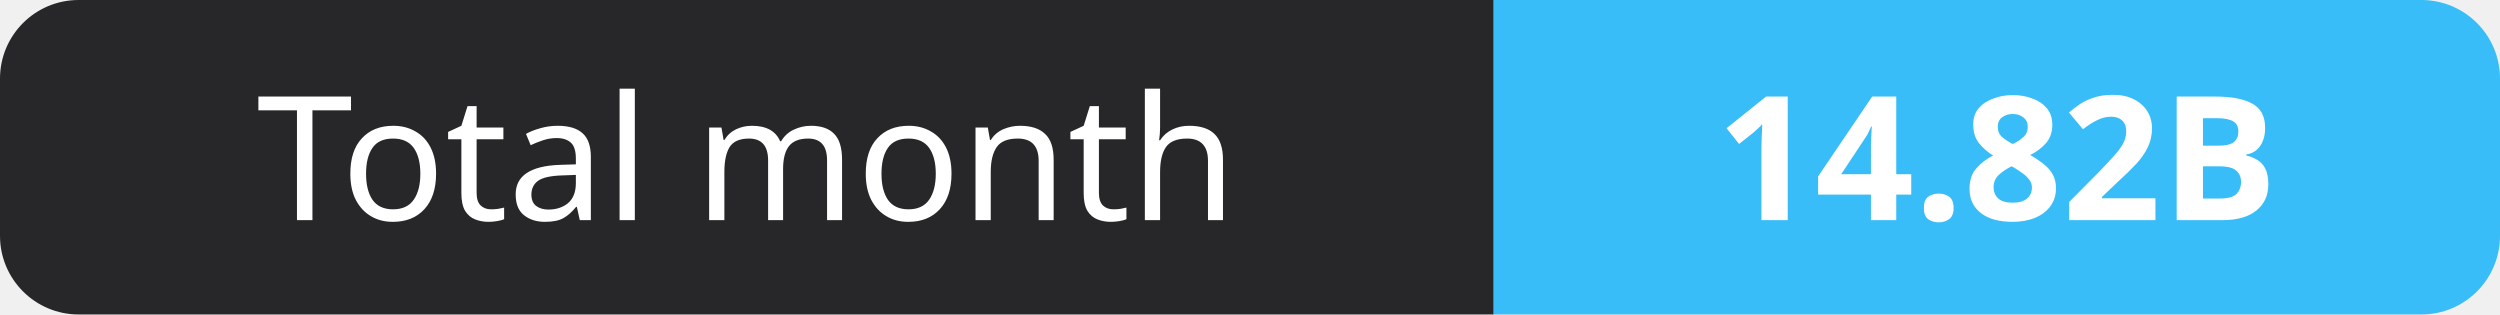
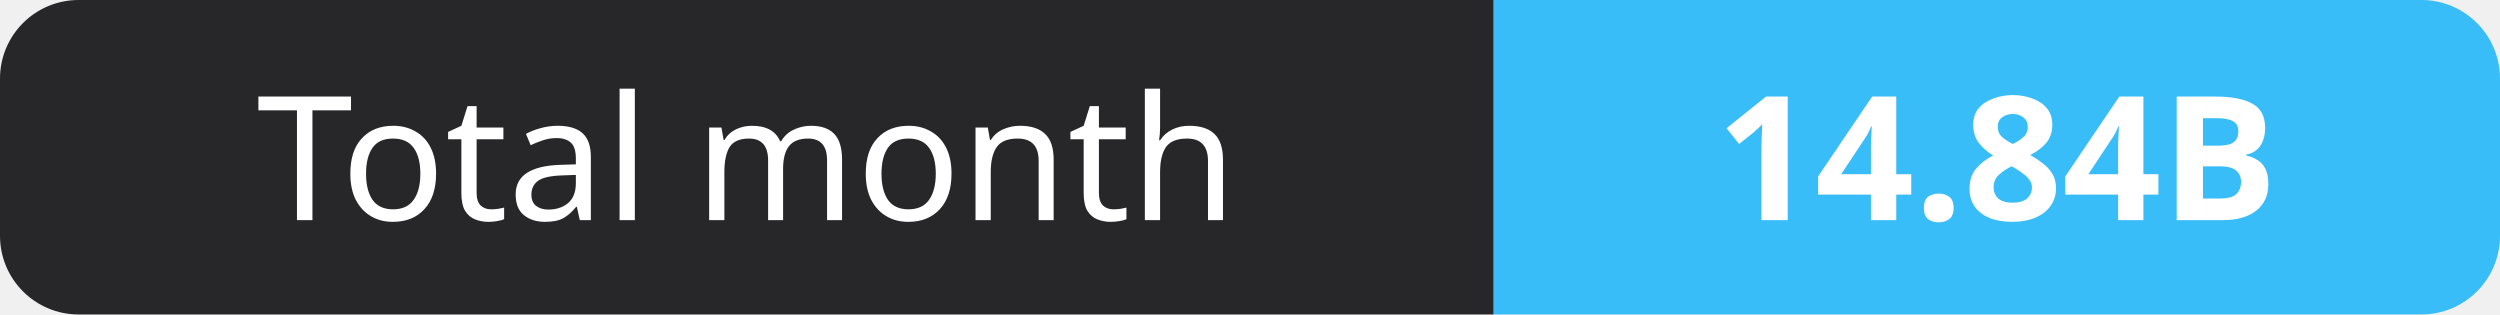
- <svg xmlns="http://www.w3.org/2000/svg" width="159" height="20" role="img" aria-label="Total month: 14.82B">
+ <svg xmlns="http://www.w3.org/2000/svg" width="159" height="20" role="img" aria-label="Total month: 14.84B">
  <clipPath id="r">
    <rect width="159" height="20" rx="5" fill="#fff" />
  </clipPath>
  <g clip-path="url(#r)">
    <rect width="95" height="20" fill="#27272a" />
    <rect x="95" width="64" height="20" fill="#38bdf8" />
  </g>
  <g fill="#fff" text-anchor="middle" font-family="Verdana,Geneva,sans-serif" font-size="11">
    <text x="47.5" y="14">Total month</text>
-     <text x="127.0" y="14" font-weight="700">14.82B</text>
+     <text x="127.0" y="14" font-weight="700">14.84B</text>
  </g>
</svg>
